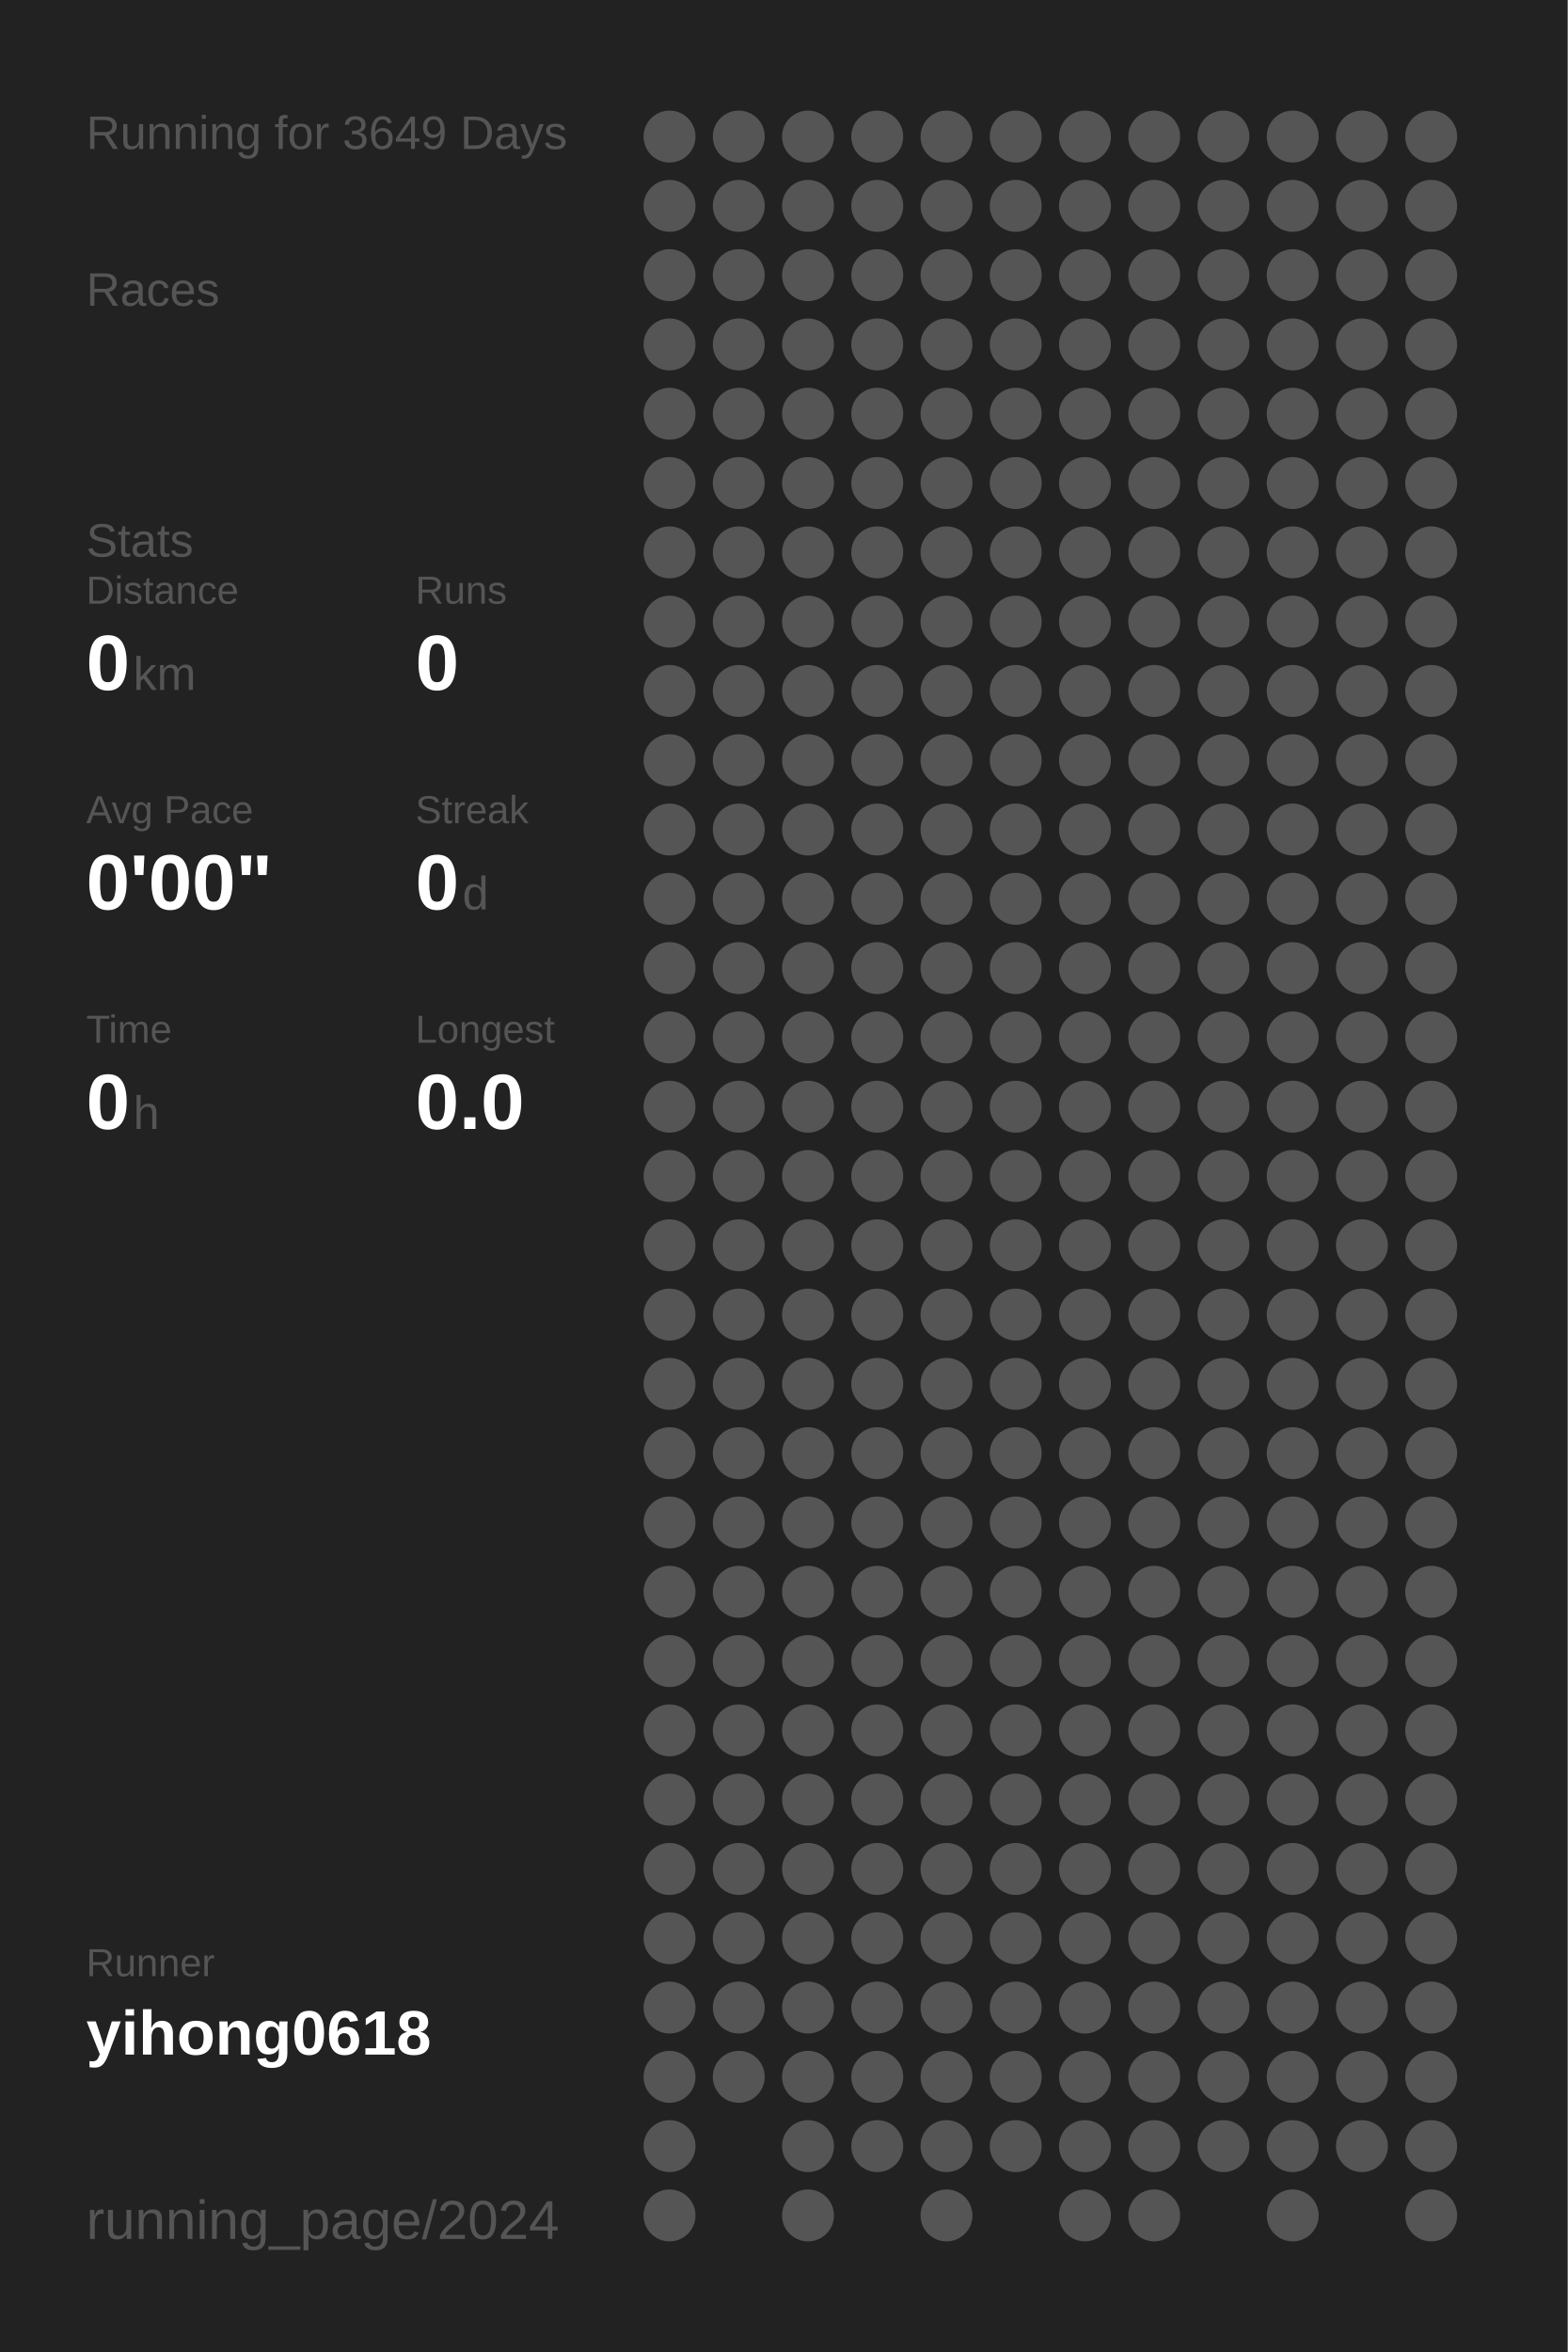
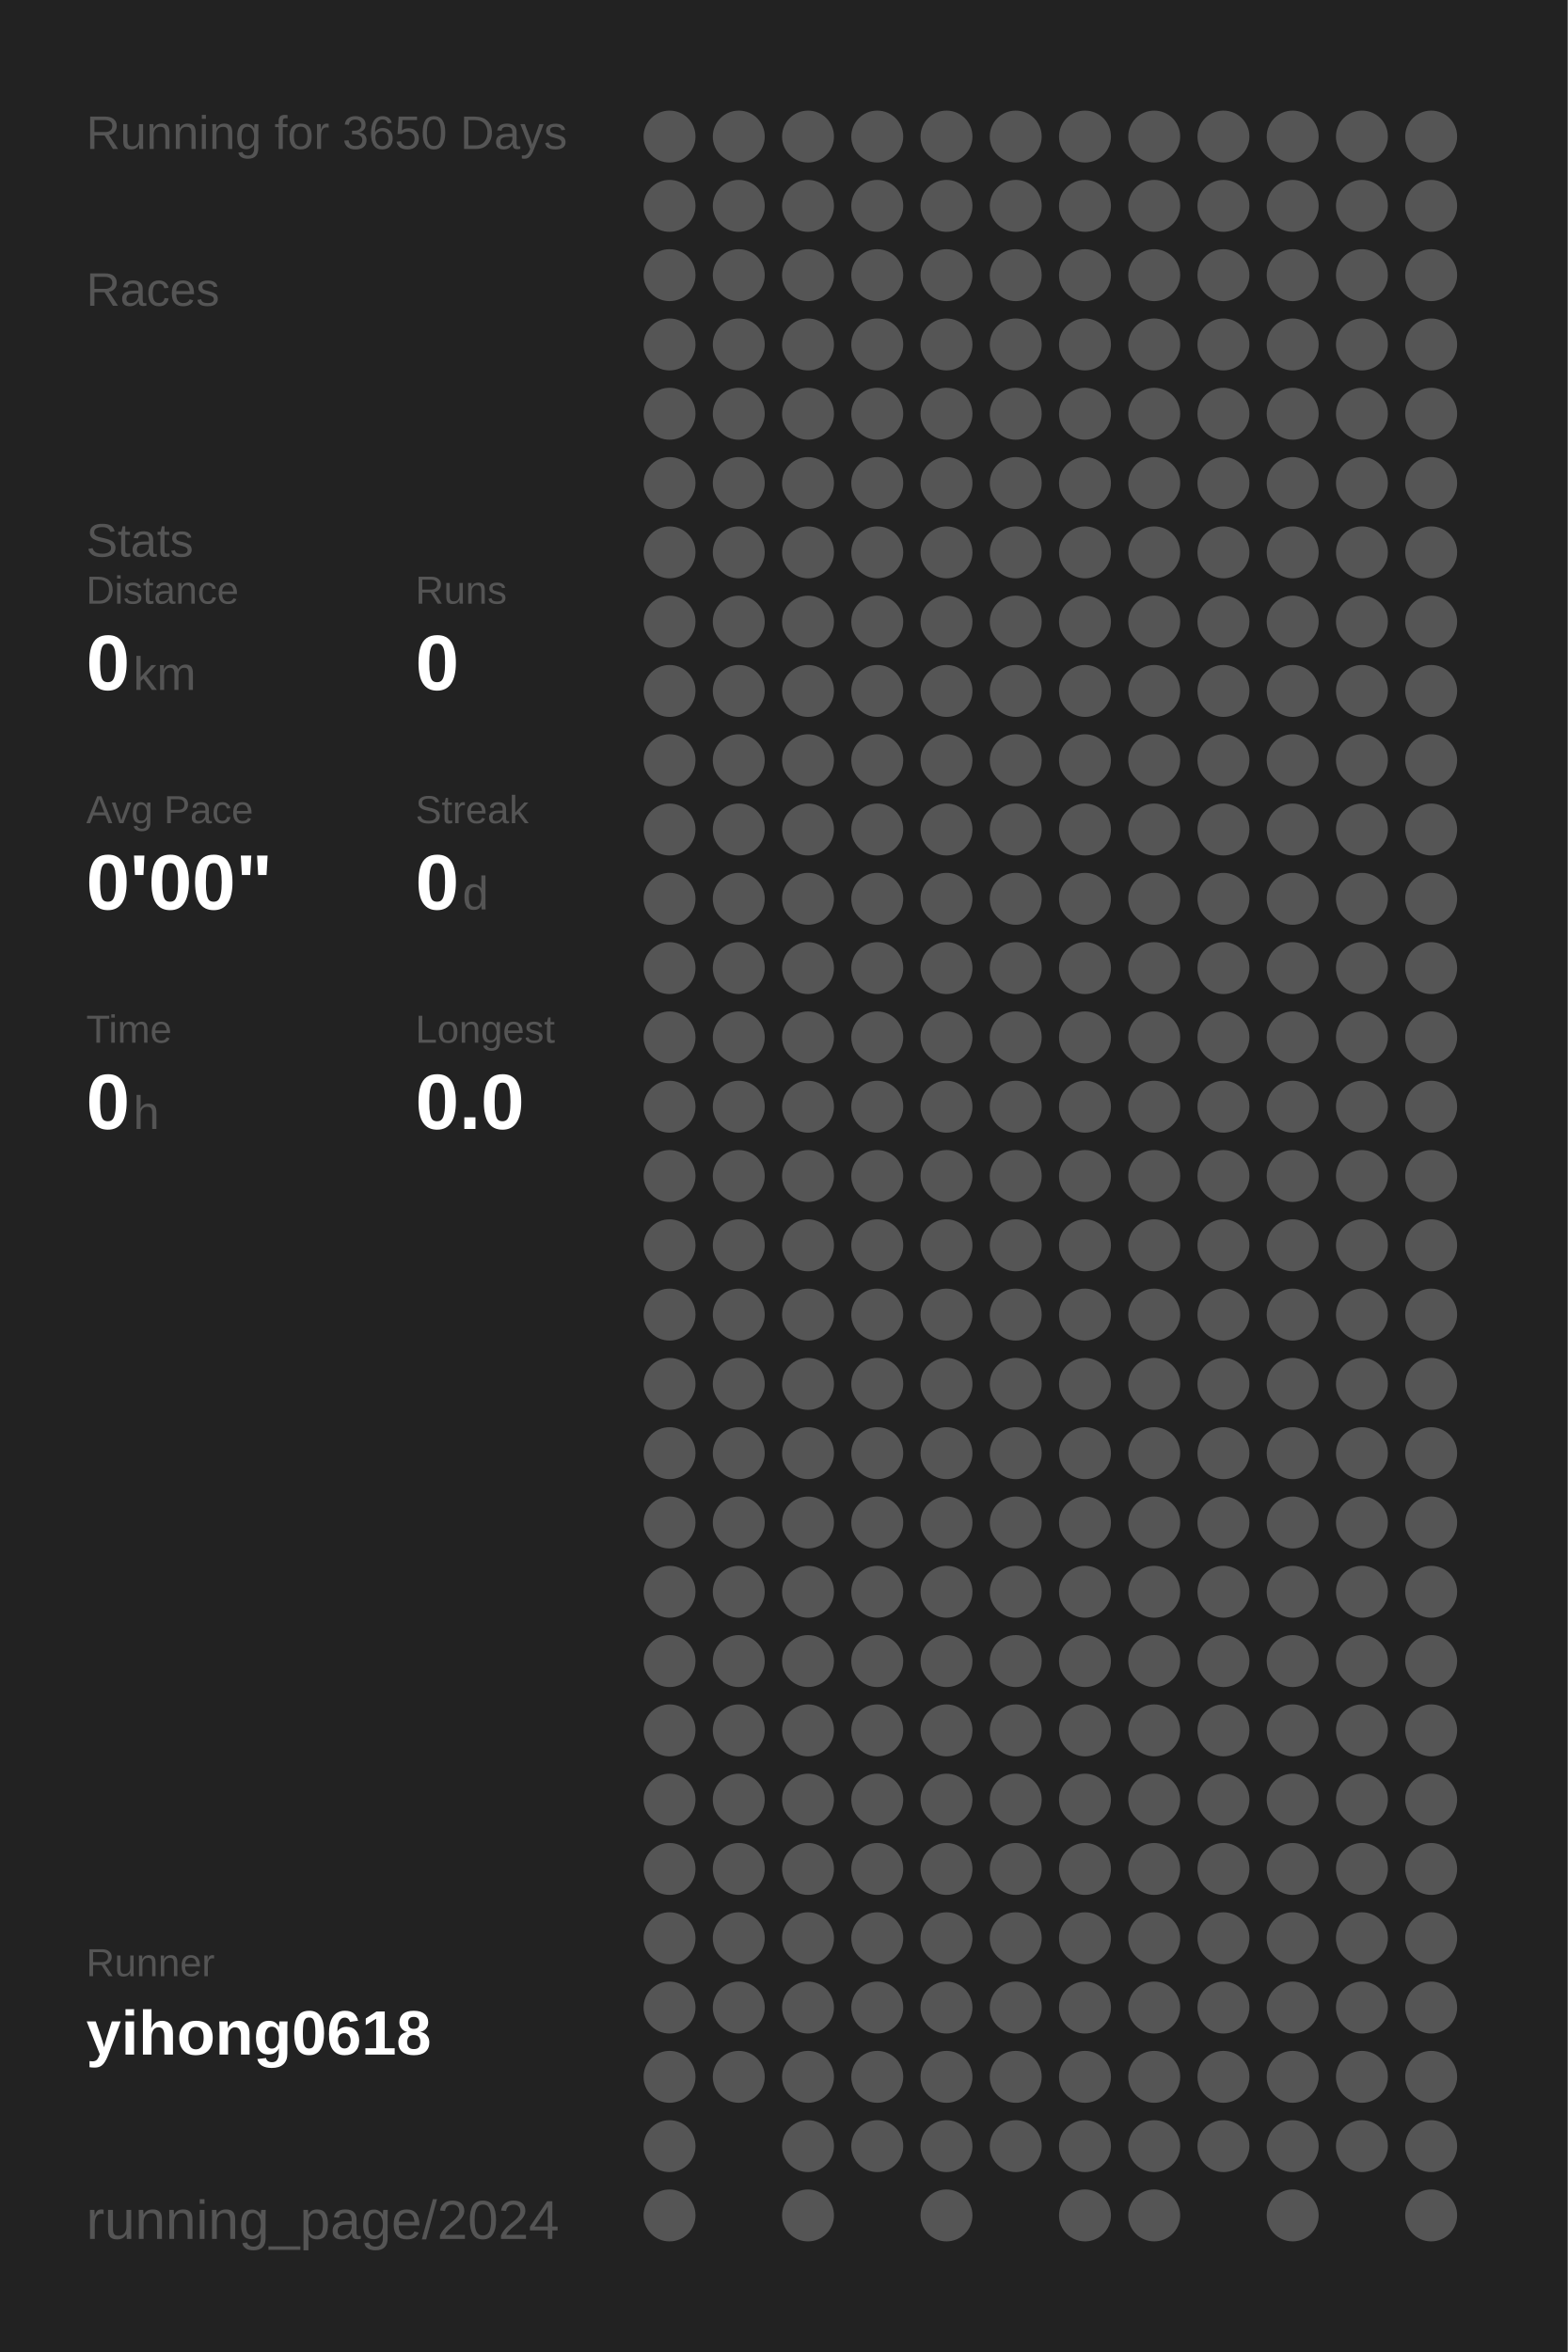
<svg xmlns="http://www.w3.org/2000/svg" baseProfile="full" height="300mm" version="1.1" viewBox="0,0,200,300" width="200mm">
  <defs />
  <rect fill="#222222" height="300" width="200" x="0" y="0" />
-   <text fill="#555555" style="font-size:6px; font-family:Arial;" x="11" y="19">Running for 3649 Days</text>
+   <text fill="#555555" style="font-size:6px; font-family:Arial;" x="11" y="19">Running for 3650 Days</text>
  <text fill="#555555" style="font-size:6px; font-family:Arial;" x="11" y="39">Races</text>
  <text fill="#555555" style="font-size:6px; font-family:Arial;" x="11" y="71">Stats</text>
  <text fill="#555555" style="font-size:5px; font-family:Arial;" x="11" y="77">Distance</text>
  <text fill="#FFFFFF" style="font-size:10px; font-family:Arial; font-weight:bold;" x="11" y="88">0</text>
  <text fill="#555555" style="font-size:6px; font-family:Arial;" x="17" y="88">km</text>
  <text fill="#555555" style="font-size:5px; font-family:Arial;" x="53" y="77">Runs</text>
  <text fill="#FFFFFF" style="font-size:10px; font-family:Arial; font-weight:bold;" x="53" y="88">0</text>
  <text fill="#555555" style="font-size:5px; font-family:Arial;" x="11" y="105">Avg Pace</text>
  <text fill="#FFFFFF" style="font-size:10px; font-family:Arial; font-weight:bold;" x="11" y="116">0'00"</text>
  <text fill="#555555" style="font-size:5px; font-family:Arial;" x="53" y="105">Streak</text>
  <text fill="#FFFFFF" style="font-size:10px; font-family:Arial; font-weight:bold;" x="53" y="116">0</text>
  <text fill="#555555" style="font-size:6px; font-family:Arial;" x="59" y="116">d</text>
  <text fill="#555555" style="font-size:5px; font-family:Arial;" x="11" y="133">Time</text>
  <text fill="#FFFFFF" style="font-size:10px; font-family:Arial; font-weight:bold;" x="11" y="144">0</text>
  <text fill="#555555" style="font-size:6px; font-family:Arial;" x="17" y="144">h</text>
  <text fill="#555555" style="font-size:5px; font-family:Arial;" x="53" y="133">Longest</text>
  <text fill="#FFFFFF" style="font-size:10px; font-family:Arial; font-weight:bold;" x="53" y="144">0.0</text>
  <text fill="#555555" style="font-size:5px; font-family:Arial;" x="11" y="252.065">Runner</text>
  <text fill="#FFFFFF" style="font-size:8px; font-family:Arial; font-weight:bold;" x="11" y="262.065">yihong0618</text>
  <text fill="#555555" style="font-size:7px; font-family:Arial;" x="11" y="285.581">running_page/2024</text>
  <circle cx="85.417" cy="17.419" fill="#555555" r="3.312" />
  <circle cx="85.417" cy="26.258" fill="#555555" r="3.312" />
  <circle cx="85.417" cy="35.097" fill="#555555" r="3.312" />
  <circle cx="85.417" cy="43.935" fill="#555555" r="3.312" />
  <circle cx="85.417" cy="52.774" fill="#555555" r="3.312" />
  <circle cx="85.417" cy="61.613" fill="#555555" r="3.312" />
  <circle cx="85.417" cy="70.452" fill="#555555" r="3.312" />
  <circle cx="85.417" cy="79.29" fill="#555555" r="3.312" />
  <circle cx="85.417" cy="88.129" fill="#555555" r="3.312" />
  <circle cx="85.417" cy="96.968" fill="#555555" r="3.312" />
  <circle cx="85.417" cy="105.806" fill="#555555" r="3.312" />
  <circle cx="85.417" cy="114.645" fill="#555555" r="3.312" />
  <circle cx="85.417" cy="123.484" fill="#555555" r="3.312" />
  <circle cx="85.417" cy="132.323" fill="#555555" r="3.312" />
  <circle cx="85.417" cy="141.161" fill="#555555" r="3.312" />
  <circle cx="85.417" cy="150" fill="#555555" r="3.312" />
  <circle cx="85.417" cy="158.839" fill="#555555" r="3.312" />
  <circle cx="85.417" cy="167.677" fill="#555555" r="3.312" />
  <circle cx="85.417" cy="176.516" fill="#555555" r="3.312" />
  <circle cx="85.417" cy="185.355" fill="#555555" r="3.312" />
  <circle cx="85.417" cy="194.194" fill="#555555" r="3.312" />
  <circle cx="85.417" cy="203.032" fill="#555555" r="3.312" />
  <circle cx="85.417" cy="211.871" fill="#555555" r="3.312" />
  <circle cx="85.417" cy="220.71" fill="#555555" r="3.312" />
  <circle cx="85.417" cy="229.548" fill="#555555" r="3.312" />
  <circle cx="85.417" cy="238.387" fill="#555555" r="3.312" />
  <circle cx="85.417" cy="247.226" fill="#555555" r="3.312" />
  <circle cx="85.417" cy="256.065" fill="#555555" r="3.312" />
  <circle cx="85.417" cy="264.903" fill="#555555" r="3.312" />
  <circle cx="85.417" cy="273.742" fill="#555555" r="3.312" />
  <circle cx="85.417" cy="282.581" fill="#555555" r="3.312" />
  <circle cx="94.25" cy="17.419" fill="#555555" r="3.312" />
  <circle cx="94.25" cy="26.258" fill="#555555" r="3.312" />
  <circle cx="94.25" cy="35.097" fill="#555555" r="3.312" />
  <circle cx="94.25" cy="43.935" fill="#555555" r="3.312" />
  <circle cx="94.25" cy="52.774" fill="#555555" r="3.312" />
  <circle cx="94.25" cy="61.613" fill="#555555" r="3.312" />
  <circle cx="94.25" cy="70.452" fill="#555555" r="3.312" />
  <circle cx="94.25" cy="79.29" fill="#555555" r="3.312" />
  <circle cx="94.25" cy="88.129" fill="#555555" r="3.312" />
  <circle cx="94.25" cy="96.968" fill="#555555" r="3.312" />
  <circle cx="94.25" cy="105.806" fill="#555555" r="3.312" />
  <circle cx="94.25" cy="114.645" fill="#555555" r="3.312" />
  <circle cx="94.25" cy="123.484" fill="#555555" r="3.312" />
  <circle cx="94.25" cy="132.323" fill="#555555" r="3.312" />
  <circle cx="94.25" cy="141.161" fill="#555555" r="3.312" />
  <circle cx="94.25" cy="150" fill="#555555" r="3.312" />
  <circle cx="94.25" cy="158.839" fill="#555555" r="3.312" />
  <circle cx="94.25" cy="167.677" fill="#555555" r="3.312" />
  <circle cx="94.25" cy="176.516" fill="#555555" r="3.312" />
  <circle cx="94.25" cy="185.355" fill="#555555" r="3.312" />
  <circle cx="94.25" cy="194.194" fill="#555555" r="3.312" />
  <circle cx="94.25" cy="203.032" fill="#555555" r="3.312" />
  <circle cx="94.25" cy="211.871" fill="#555555" r="3.312" />
  <circle cx="94.25" cy="220.71" fill="#555555" r="3.312" />
  <circle cx="94.25" cy="229.548" fill="#555555" r="3.312" />
  <circle cx="94.25" cy="238.387" fill="#555555" r="3.312" />
  <circle cx="94.25" cy="247.226" fill="#555555" r="3.312" />
  <circle cx="94.25" cy="256.065" fill="#555555" r="3.312" />
  <circle cx="94.25" cy="264.903" fill="#555555" r="3.312" />
  <circle cx="103.083" cy="17.419" fill="#555555" r="3.312" />
  <circle cx="103.083" cy="26.258" fill="#555555" r="3.312" />
  <circle cx="103.083" cy="35.097" fill="#555555" r="3.312" />
  <circle cx="103.083" cy="43.935" fill="#555555" r="3.312" />
  <circle cx="103.083" cy="52.774" fill="#555555" r="3.312" />
  <circle cx="103.083" cy="61.613" fill="#555555" r="3.312" />
  <circle cx="103.083" cy="70.452" fill="#555555" r="3.312" />
  <circle cx="103.083" cy="79.29" fill="#555555" r="3.312" />
  <circle cx="103.083" cy="88.129" fill="#555555" r="3.312" />
  <circle cx="103.083" cy="96.968" fill="#555555" r="3.312" />
  <circle cx="103.083" cy="105.806" fill="#555555" r="3.312" />
  <circle cx="103.083" cy="114.645" fill="#555555" r="3.312" />
  <circle cx="103.083" cy="123.484" fill="#555555" r="3.312" />
  <circle cx="103.083" cy="132.323" fill="#555555" r="3.312" />
  <circle cx="103.083" cy="141.161" fill="#555555" r="3.312" />
  <circle cx="103.083" cy="150" fill="#555555" r="3.312" />
  <circle cx="103.083" cy="158.839" fill="#555555" r="3.312" />
  <circle cx="103.083" cy="167.677" fill="#555555" r="3.312" />
  <circle cx="103.083" cy="176.516" fill="#555555" r="3.312" />
  <circle cx="103.083" cy="185.355" fill="#555555" r="3.312" />
  <circle cx="103.083" cy="194.194" fill="#555555" r="3.312" />
  <circle cx="103.083" cy="203.032" fill="#555555" r="3.312" />
  <circle cx="103.083" cy="211.871" fill="#555555" r="3.312" />
  <circle cx="103.083" cy="220.71" fill="#555555" r="3.312" />
  <circle cx="103.083" cy="229.548" fill="#555555" r="3.312" />
  <circle cx="103.083" cy="238.387" fill="#555555" r="3.312" />
  <circle cx="103.083" cy="247.226" fill="#555555" r="3.312" />
  <circle cx="103.083" cy="256.065" fill="#555555" r="3.312" />
  <circle cx="103.083" cy="264.903" fill="#555555" r="3.312" />
  <circle cx="103.083" cy="273.742" fill="#555555" r="3.312" />
  <circle cx="103.083" cy="282.581" fill="#555555" r="3.312" />
  <circle cx="111.917" cy="17.419" fill="#555555" r="3.312" />
  <circle cx="111.917" cy="26.258" fill="#555555" r="3.312" />
  <circle cx="111.917" cy="35.097" fill="#555555" r="3.312" />
  <circle cx="111.917" cy="43.935" fill="#555555" r="3.312" />
  <circle cx="111.917" cy="52.774" fill="#555555" r="3.312" />
  <circle cx="111.917" cy="61.613" fill="#555555" r="3.312" />
  <circle cx="111.917" cy="70.452" fill="#555555" r="3.312" />
  <circle cx="111.917" cy="79.29" fill="#555555" r="3.312" />
  <circle cx="111.917" cy="88.129" fill="#555555" r="3.312" />
  <circle cx="111.917" cy="96.968" fill="#555555" r="3.312" />
  <circle cx="111.917" cy="105.806" fill="#555555" r="3.312" />
  <circle cx="111.917" cy="114.645" fill="#555555" r="3.312" />
  <circle cx="111.917" cy="123.484" fill="#555555" r="3.312" />
  <circle cx="111.917" cy="132.323" fill="#555555" r="3.312" />
  <circle cx="111.917" cy="141.161" fill="#555555" r="3.312" />
  <circle cx="111.917" cy="150" fill="#555555" r="3.312" />
  <circle cx="111.917" cy="158.839" fill="#555555" r="3.312" />
  <circle cx="111.917" cy="167.677" fill="#555555" r="3.312" />
  <circle cx="111.917" cy="176.516" fill="#555555" r="3.312" />
  <circle cx="111.917" cy="185.355" fill="#555555" r="3.312" />
  <circle cx="111.917" cy="194.194" fill="#555555" r="3.312" />
  <circle cx="111.917" cy="203.032" fill="#555555" r="3.312" />
  <circle cx="111.917" cy="211.871" fill="#555555" r="3.312" />
  <circle cx="111.917" cy="220.71" fill="#555555" r="3.312" />
  <circle cx="111.917" cy="229.548" fill="#555555" r="3.312" />
  <circle cx="111.917" cy="238.387" fill="#555555" r="3.312" />
  <circle cx="111.917" cy="247.226" fill="#555555" r="3.312" />
  <circle cx="111.917" cy="256.065" fill="#555555" r="3.312" />
  <circle cx="111.917" cy="264.903" fill="#555555" r="3.312" />
  <circle cx="111.917" cy="273.742" fill="#555555" r="3.312" />
  <circle cx="120.75" cy="17.419" fill="#555555" r="3.312" />
  <circle cx="120.75" cy="26.258" fill="#555555" r="3.312" />
  <circle cx="120.75" cy="35.097" fill="#555555" r="3.312" />
  <circle cx="120.75" cy="43.935" fill="#555555" r="3.312" />
  <circle cx="120.75" cy="52.774" fill="#555555" r="3.312" />
  <circle cx="120.75" cy="61.613" fill="#555555" r="3.312" />
  <circle cx="120.75" cy="70.452" fill="#555555" r="3.312" />
  <circle cx="120.75" cy="79.29" fill="#555555" r="3.312" />
  <circle cx="120.75" cy="88.129" fill="#555555" r="3.312" />
  <circle cx="120.75" cy="96.968" fill="#555555" r="3.312" />
  <circle cx="120.75" cy="105.806" fill="#555555" r="3.312" />
  <circle cx="120.75" cy="114.645" fill="#555555" r="3.312" />
  <circle cx="120.75" cy="123.484" fill="#555555" r="3.312" />
  <circle cx="120.75" cy="132.323" fill="#555555" r="3.312" />
  <circle cx="120.75" cy="141.161" fill="#555555" r="3.312" />
  <circle cx="120.75" cy="150" fill="#555555" r="3.312" />
  <circle cx="120.75" cy="158.839" fill="#555555" r="3.312" />
  <circle cx="120.75" cy="167.677" fill="#555555" r="3.312" />
  <circle cx="120.75" cy="176.516" fill="#555555" r="3.312" />
  <circle cx="120.75" cy="185.355" fill="#555555" r="3.312" />
  <circle cx="120.75" cy="194.194" fill="#555555" r="3.312" />
  <circle cx="120.75" cy="203.032" fill="#555555" r="3.312" />
  <circle cx="120.75" cy="211.871" fill="#555555" r="3.312" />
  <circle cx="120.75" cy="220.71" fill="#555555" r="3.312" />
  <circle cx="120.75" cy="229.548" fill="#555555" r="3.312" />
  <circle cx="120.75" cy="238.387" fill="#555555" r="3.312" />
  <circle cx="120.75" cy="247.226" fill="#555555" r="3.312" />
  <circle cx="120.75" cy="256.065" fill="#555555" r="3.312" />
  <circle cx="120.75" cy="264.903" fill="#555555" r="3.312" />
  <circle cx="120.75" cy="273.742" fill="#555555" r="3.312" />
  <circle cx="120.75" cy="282.581" fill="#555555" r="3.312" />
  <circle cx="129.583" cy="17.419" fill="#555555" r="3.312" />
  <circle cx="129.583" cy="26.258" fill="#555555" r="3.312" />
  <circle cx="129.583" cy="35.097" fill="#555555" r="3.312" />
  <circle cx="129.583" cy="43.935" fill="#555555" r="3.312" />
  <circle cx="129.583" cy="52.774" fill="#555555" r="3.312" />
  <circle cx="129.583" cy="61.613" fill="#555555" r="3.312" />
  <circle cx="129.583" cy="70.452" fill="#555555" r="3.312" />
  <circle cx="129.583" cy="79.29" fill="#555555" r="3.312" />
  <circle cx="129.583" cy="88.129" fill="#555555" r="3.312" />
  <circle cx="129.583" cy="96.968" fill="#555555" r="3.312" />
  <circle cx="129.583" cy="105.806" fill="#555555" r="3.312" />
  <circle cx="129.583" cy="114.645" fill="#555555" r="3.312" />
  <circle cx="129.583" cy="123.484" fill="#555555" r="3.312" />
  <circle cx="129.583" cy="132.323" fill="#555555" r="3.312" />
  <circle cx="129.583" cy="141.161" fill="#555555" r="3.312" />
  <circle cx="129.583" cy="150" fill="#555555" r="3.312" />
  <circle cx="129.583" cy="158.839" fill="#555555" r="3.312" />
  <circle cx="129.583" cy="167.677" fill="#555555" r="3.312" />
  <circle cx="129.583" cy="176.516" fill="#555555" r="3.312" />
  <circle cx="129.583" cy="185.355" fill="#555555" r="3.312" />
  <circle cx="129.583" cy="194.194" fill="#555555" r="3.312" />
  <circle cx="129.583" cy="203.032" fill="#555555" r="3.312" />
  <circle cx="129.583" cy="211.871" fill="#555555" r="3.312" />
  <circle cx="129.583" cy="220.71" fill="#555555" r="3.312" />
  <circle cx="129.583" cy="229.548" fill="#555555" r="3.312" />
  <circle cx="129.583" cy="238.387" fill="#555555" r="3.312" />
  <circle cx="129.583" cy="247.226" fill="#555555" r="3.312" />
  <circle cx="129.583" cy="256.065" fill="#555555" r="3.312" />
  <circle cx="129.583" cy="264.903" fill="#555555" r="3.312" />
  <circle cx="129.583" cy="273.742" fill="#555555" r="3.312" />
  <circle cx="138.417" cy="17.419" fill="#555555" r="3.312" />
  <circle cx="138.417" cy="26.258" fill="#555555" r="3.312" />
  <circle cx="138.417" cy="35.097" fill="#555555" r="3.312" />
  <circle cx="138.417" cy="43.935" fill="#555555" r="3.312" />
  <circle cx="138.417" cy="52.774" fill="#555555" r="3.312" />
  <circle cx="138.417" cy="61.613" fill="#555555" r="3.312" />
  <circle cx="138.417" cy="70.452" fill="#555555" r="3.312" />
  <circle cx="138.417" cy="79.29" fill="#555555" r="3.312" />
  <circle cx="138.417" cy="88.129" fill="#555555" r="3.312" />
  <circle cx="138.417" cy="96.968" fill="#555555" r="3.312" />
  <circle cx="138.417" cy="105.806" fill="#555555" r="3.312" />
  <circle cx="138.417" cy="114.645" fill="#555555" r="3.312" />
  <circle cx="138.417" cy="123.484" fill="#555555" r="3.312" />
  <circle cx="138.417" cy="132.323" fill="#555555" r="3.312" />
  <circle cx="138.417" cy="141.161" fill="#555555" r="3.312" />
  <circle cx="138.417" cy="150" fill="#555555" r="3.312" />
  <circle cx="138.417" cy="158.839" fill="#555555" r="3.312" />
  <circle cx="138.417" cy="167.677" fill="#555555" r="3.312" />
  <circle cx="138.417" cy="176.516" fill="#555555" r="3.312" />
  <circle cx="138.417" cy="185.355" fill="#555555" r="3.312" />
  <circle cx="138.417" cy="194.194" fill="#555555" r="3.312" />
  <circle cx="138.417" cy="203.032" fill="#555555" r="3.312" />
  <circle cx="138.417" cy="211.871" fill="#555555" r="3.312" />
  <circle cx="138.417" cy="220.71" fill="#555555" r="3.312" />
  <circle cx="138.417" cy="229.548" fill="#555555" r="3.312" />
  <circle cx="138.417" cy="238.387" fill="#555555" r="3.312" />
  <circle cx="138.417" cy="247.226" fill="#555555" r="3.312" />
  <circle cx="138.417" cy="256.065" fill="#555555" r="3.312" />
  <circle cx="138.417" cy="264.903" fill="#555555" r="3.312" />
  <circle cx="138.417" cy="273.742" fill="#555555" r="3.312" />
  <circle cx="138.417" cy="282.581" fill="#555555" r="3.312" />
  <circle cx="147.25" cy="17.419" fill="#555555" r="3.312" />
  <circle cx="147.25" cy="26.258" fill="#555555" r="3.312" />
  <circle cx="147.25" cy="35.097" fill="#555555" r="3.312" />
  <circle cx="147.25" cy="43.935" fill="#555555" r="3.312" />
  <circle cx="147.25" cy="52.774" fill="#555555" r="3.312" />
  <circle cx="147.25" cy="61.613" fill="#555555" r="3.312" />
  <circle cx="147.25" cy="70.452" fill="#555555" r="3.312" />
  <circle cx="147.25" cy="79.29" fill="#555555" r="3.312" />
  <circle cx="147.25" cy="88.129" fill="#555555" r="3.312" />
  <circle cx="147.25" cy="96.968" fill="#555555" r="3.312" />
  <circle cx="147.25" cy="105.806" fill="#555555" r="3.312" />
  <circle cx="147.25" cy="114.645" fill="#555555" r="3.312" />
  <circle cx="147.25" cy="123.484" fill="#555555" r="3.312" />
  <circle cx="147.25" cy="132.323" fill="#555555" r="3.312" />
  <circle cx="147.25" cy="141.161" fill="#555555" r="3.312" />
  <circle cx="147.25" cy="150" fill="#555555" r="3.312" />
  <circle cx="147.25" cy="158.839" fill="#555555" r="3.312" />
  <circle cx="147.25" cy="167.677" fill="#555555" r="3.312" />
  <circle cx="147.25" cy="176.516" fill="#555555" r="3.312" />
  <circle cx="147.25" cy="185.355" fill="#555555" r="3.312" />
  <circle cx="147.25" cy="194.194" fill="#555555" r="3.312" />
  <circle cx="147.25" cy="203.032" fill="#555555" r="3.312" />
  <circle cx="147.25" cy="211.871" fill="#555555" r="3.312" />
  <circle cx="147.25" cy="220.71" fill="#555555" r="3.312" />
  <circle cx="147.25" cy="229.548" fill="#555555" r="3.312" />
  <circle cx="147.25" cy="238.387" fill="#555555" r="3.312" />
  <circle cx="147.25" cy="247.226" fill="#555555" r="3.312" />
  <circle cx="147.25" cy="256.065" fill="#555555" r="3.312" />
  <circle cx="147.25" cy="264.903" fill="#555555" r="3.312" />
  <circle cx="147.25" cy="273.742" fill="#555555" r="3.312" />
  <circle cx="147.25" cy="282.581" fill="#555555" r="3.312" />
  <circle cx="156.083" cy="17.419" fill="#555555" r="3.312" />
  <circle cx="156.083" cy="26.258" fill="#555555" r="3.312" />
  <circle cx="156.083" cy="35.097" fill="#555555" r="3.312" />
  <circle cx="156.083" cy="43.935" fill="#555555" r="3.312" />
  <circle cx="156.083" cy="52.774" fill="#555555" r="3.312" />
  <circle cx="156.083" cy="61.613" fill="#555555" r="3.312" />
  <circle cx="156.083" cy="70.452" fill="#555555" r="3.312" />
  <circle cx="156.083" cy="79.29" fill="#555555" r="3.312" />
  <circle cx="156.083" cy="88.129" fill="#555555" r="3.312" />
  <circle cx="156.083" cy="96.968" fill="#555555" r="3.312" />
  <circle cx="156.083" cy="105.806" fill="#555555" r="3.312" />
  <circle cx="156.083" cy="114.645" fill="#555555" r="3.312" />
  <circle cx="156.083" cy="123.484" fill="#555555" r="3.312" />
  <circle cx="156.083" cy="132.323" fill="#555555" r="3.312" />
  <circle cx="156.083" cy="141.161" fill="#555555" r="3.312" />
  <circle cx="156.083" cy="150" fill="#555555" r="3.312" />
  <circle cx="156.083" cy="158.839" fill="#555555" r="3.312" />
  <circle cx="156.083" cy="167.677" fill="#555555" r="3.312" />
  <circle cx="156.083" cy="176.516" fill="#555555" r="3.312" />
  <circle cx="156.083" cy="185.355" fill="#555555" r="3.312" />
  <circle cx="156.083" cy="194.194" fill="#555555" r="3.312" />
  <circle cx="156.083" cy="203.032" fill="#555555" r="3.312" />
  <circle cx="156.083" cy="211.871" fill="#555555" r="3.312" />
  <circle cx="156.083" cy="220.71" fill="#555555" r="3.312" />
  <circle cx="156.083" cy="229.548" fill="#555555" r="3.312" />
  <circle cx="156.083" cy="238.387" fill="#555555" r="3.312" />
  <circle cx="156.083" cy="247.226" fill="#555555" r="3.312" />
  <circle cx="156.083" cy="256.065" fill="#555555" r="3.312" />
  <circle cx="156.083" cy="264.903" fill="#555555" r="3.312" />
  <circle cx="156.083" cy="273.742" fill="#555555" r="3.312" />
  <circle cx="164.917" cy="17.419" fill="#555555" r="3.312" />
  <circle cx="164.917" cy="26.258" fill="#555555" r="3.312" />
  <circle cx="164.917" cy="35.097" fill="#555555" r="3.312" />
  <circle cx="164.917" cy="43.935" fill="#555555" r="3.312" />
  <circle cx="164.917" cy="52.774" fill="#555555" r="3.312" />
  <circle cx="164.917" cy="61.613" fill="#555555" r="3.312" />
  <circle cx="164.917" cy="70.452" fill="#555555" r="3.312" />
  <circle cx="164.917" cy="79.29" fill="#555555" r="3.312" />
  <circle cx="164.917" cy="88.129" fill="#555555" r="3.312" />
  <circle cx="164.917" cy="96.968" fill="#555555" r="3.312" />
  <circle cx="164.917" cy="105.806" fill="#555555" r="3.312" />
  <circle cx="164.917" cy="114.645" fill="#555555" r="3.312" />
  <circle cx="164.917" cy="123.484" fill="#555555" r="3.312" />
  <circle cx="164.917" cy="132.323" fill="#555555" r="3.312" />
  <circle cx="164.917" cy="141.161" fill="#555555" r="3.312" />
  <circle cx="164.917" cy="150" fill="#555555" r="3.312" />
  <circle cx="164.917" cy="158.839" fill="#555555" r="3.312" />
  <circle cx="164.917" cy="167.677" fill="#555555" r="3.312" />
  <circle cx="164.917" cy="176.516" fill="#555555" r="3.312" />
  <circle cx="164.917" cy="185.355" fill="#555555" r="3.312" />
  <circle cx="164.917" cy="194.194" fill="#555555" r="3.312" />
  <circle cx="164.917" cy="203.032" fill="#555555" r="3.312" />
  <circle cx="164.917" cy="211.871" fill="#555555" r="3.312" />
  <circle cx="164.917" cy="220.71" fill="#555555" r="3.312" />
  <circle cx="164.917" cy="229.548" fill="#555555" r="3.312" />
  <circle cx="164.917" cy="238.387" fill="#555555" r="3.312" />
  <circle cx="164.917" cy="247.226" fill="#555555" r="3.312" />
  <circle cx="164.917" cy="256.065" fill="#555555" r="3.312" />
  <circle cx="164.917" cy="264.903" fill="#555555" r="3.312" />
  <circle cx="164.917" cy="273.742" fill="#555555" r="3.312" />
  <circle cx="164.917" cy="282.581" fill="#555555" r="3.312" />
  <circle cx="173.75" cy="17.419" fill="#555555" r="3.312" />
  <circle cx="173.75" cy="26.258" fill="#555555" r="3.312" />
  <circle cx="173.75" cy="35.097" fill="#555555" r="3.312" />
  <circle cx="173.75" cy="43.935" fill="#555555" r="3.312" />
  <circle cx="173.75" cy="52.774" fill="#555555" r="3.312" />
  <circle cx="173.75" cy="61.613" fill="#555555" r="3.312" />
  <circle cx="173.75" cy="70.452" fill="#555555" r="3.312" />
  <circle cx="173.75" cy="79.29" fill="#555555" r="3.312" />
  <circle cx="173.75" cy="88.129" fill="#555555" r="3.312" />
  <circle cx="173.75" cy="96.968" fill="#555555" r="3.312" />
  <circle cx="173.75" cy="105.806" fill="#555555" r="3.312" />
  <circle cx="173.75" cy="114.645" fill="#555555" r="3.312" />
  <circle cx="173.75" cy="123.484" fill="#555555" r="3.312" />
  <circle cx="173.75" cy="132.323" fill="#555555" r="3.312" />
  <circle cx="173.75" cy="141.161" fill="#555555" r="3.312" />
  <circle cx="173.75" cy="150" fill="#555555" r="3.312" />
  <circle cx="173.75" cy="158.839" fill="#555555" r="3.312" />
  <circle cx="173.75" cy="167.677" fill="#555555" r="3.312" />
  <circle cx="173.75" cy="176.516" fill="#555555" r="3.312" />
  <circle cx="173.75" cy="185.355" fill="#555555" r="3.312" />
  <circle cx="173.75" cy="194.194" fill="#555555" r="3.312" />
  <circle cx="173.75" cy="203.032" fill="#555555" r="3.312" />
  <circle cx="173.75" cy="211.871" fill="#555555" r="3.312" />
  <circle cx="173.75" cy="220.71" fill="#555555" r="3.312" />
  <circle cx="173.75" cy="229.548" fill="#555555" r="3.312" />
  <circle cx="173.75" cy="238.387" fill="#555555" r="3.312" />
  <circle cx="173.75" cy="247.226" fill="#555555" r="3.312" />
  <circle cx="173.75" cy="256.065" fill="#555555" r="3.312" />
  <circle cx="173.75" cy="264.903" fill="#555555" r="3.312" />
  <circle cx="173.75" cy="273.742" fill="#555555" r="3.312" />
  <circle cx="182.583" cy="17.419" fill="#555555" r="3.312" />
  <circle cx="182.583" cy="26.258" fill="#555555" r="3.312" />
  <circle cx="182.583" cy="35.097" fill="#555555" r="3.312" />
  <circle cx="182.583" cy="43.935" fill="#555555" r="3.312" />
  <circle cx="182.583" cy="52.774" fill="#555555" r="3.312" />
  <circle cx="182.583" cy="61.613" fill="#555555" r="3.312" />
  <circle cx="182.583" cy="70.452" fill="#555555" r="3.312" />
  <circle cx="182.583" cy="79.29" fill="#555555" r="3.312" />
  <circle cx="182.583" cy="88.129" fill="#555555" r="3.312" />
  <circle cx="182.583" cy="96.968" fill="#555555" r="3.312" />
  <circle cx="182.583" cy="105.806" fill="#555555" r="3.312" />
  <circle cx="182.583" cy="114.645" fill="#555555" r="3.312" />
  <circle cx="182.583" cy="123.484" fill="#555555" r="3.312" />
  <circle cx="182.583" cy="132.323" fill="#555555" r="3.312" />
  <circle cx="182.583" cy="141.161" fill="#555555" r="3.312" />
  <circle cx="182.583" cy="150" fill="#555555" r="3.312" />
  <circle cx="182.583" cy="158.839" fill="#555555" r="3.312" />
  <circle cx="182.583" cy="167.677" fill="#555555" r="3.312" />
  <circle cx="182.583" cy="176.516" fill="#555555" r="3.312" />
  <circle cx="182.583" cy="185.355" fill="#555555" r="3.312" />
  <circle cx="182.583" cy="194.194" fill="#555555" r="3.312" />
  <circle cx="182.583" cy="203.032" fill="#555555" r="3.312" />
  <circle cx="182.583" cy="211.871" fill="#555555" r="3.312" />
  <circle cx="182.583" cy="220.71" fill="#555555" r="3.312" />
  <circle cx="182.583" cy="229.548" fill="#555555" r="3.312" />
  <circle cx="182.583" cy="238.387" fill="#555555" r="3.312" />
  <circle cx="182.583" cy="247.226" fill="#555555" r="3.312" />
  <circle cx="182.583" cy="256.065" fill="#555555" r="3.312" />
  <circle cx="182.583" cy="264.903" fill="#555555" r="3.312" />
  <circle cx="182.583" cy="273.742" fill="#555555" r="3.312" />
  <circle cx="182.583" cy="282.581" fill="#555555" r="3.312" />
</svg>
